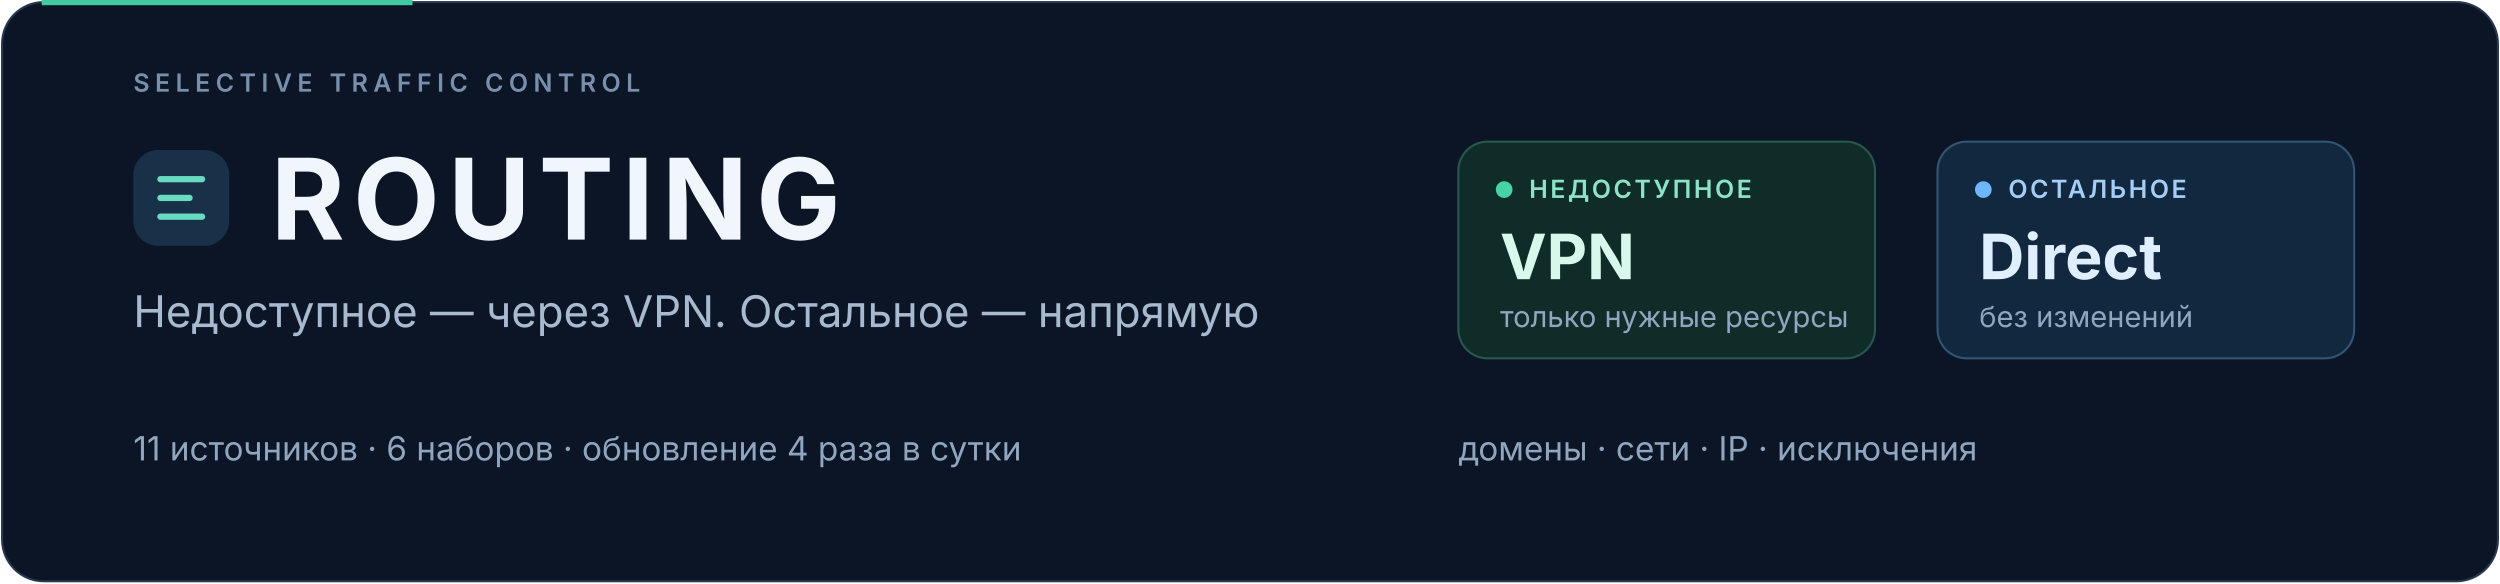
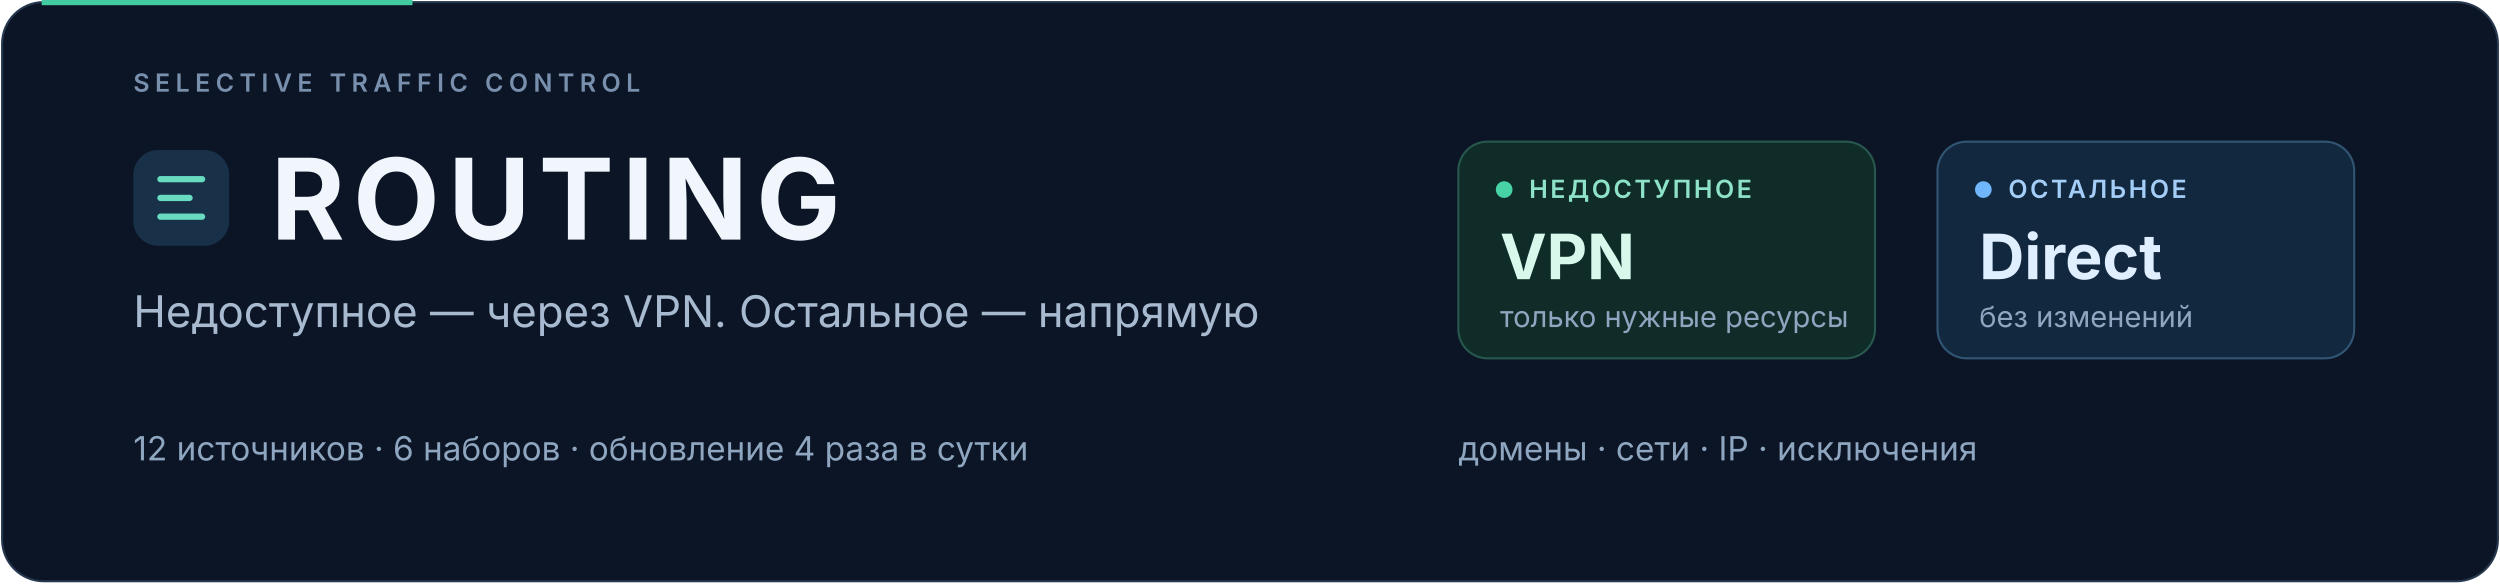
<svg xmlns="http://www.w3.org/2000/svg" width="1200" height="280" viewBox="0 0 1200 280" role="img" aria-labelledby="title desc">
  <defs>
    <style>
      .overline{font:600 12px system-ui,-apple-system,"Segoe UI",sans-serif;letter-spacing:2.6px;fill:#7890ad}
      .brand{font:650 54px system-ui,-apple-system,"Segoe UI",sans-serif;letter-spacing:4px;fill:#f1f6fd}
      .subtitle{font:400 21px system-ui,-apple-system,"Segoe UI",sans-serif;fill:#a8bad0}
      .stats{font:400 16px system-ui,-apple-system,"Segoe UI",sans-serif;fill:#8fa6c0}
      .card-label{font:600 12px system-ui,-apple-system,"Segoe UI",sans-serif;letter-spacing:1.2px}
      .card-value{font:650 30px system-ui,-apple-system,"Segoe UI",sans-serif}
      .card-note{font:400 14px system-ui,-apple-system,"Segoe UI",sans-serif;fill:#8fa6c0}
    </style>
  </defs>
  <rect x="1" y="1" width="1198" height="278" rx="20" fill="#0c1525" stroke="#26374e" />
  <path d="M20 1H198" stroke="#42caa0" stroke-width="3" />
  <g transform="translate(64 44)">
    <text x="0" y="0" class="overline">SELECTIVE TRAFFIC CONTROL</text>
    <rect x="0" y="28" width="46" height="46" rx="12" fill="#183149" />
    <path d="M13 42h20M13 51h14M13 60h20" fill="none" stroke="#68dbc0" stroke-width="3" stroke-linecap="round" />
    <text x="66" y="71" class="brand">ROUTING</text>
    <text x="0" y="113" class="subtitle">Недоступное — через VPN. Остальное — напрямую</text>
-     <text x="0" y="177" class="stats">11 источников  ·  6 наборов  ·  обновление 4 раза в сутки</text>
+     <text x="0" y="177" class="stats">12 источников  ·  6 наборов  ·  обновление 4 раза в сутки</text>
  </g>
  <g transform="translate(700 68)">
    <rect width="200" height="104" rx="14" fill="#102c29" stroke="#28574e" />
    <circle cx="22" cy="23" r="4" fill="#48d3a7" />
    <text x="34" y="27" class="card-label" fill="#8ee2c8">НЕДОСТУПНОЕ</text>
    <text x="20" y="66" class="card-value" fill="#d8f8ec">VPN</text>
    <text x="20" y="89" class="card-note">только нужные ресурсы</text>
    <rect x="230" width="200" height="104" rx="14" fill="#12283f" stroke="#315574" />
    <circle cx="252" cy="23" r="4" fill="#6fb6fa" />
    <text x="264" y="27" class="card-label" fill="#a4cef7">ОСТАЛЬНОЕ</text>
    <text x="250" y="66" class="card-value" fill="#e0efff">Direct</text>
    <text x="250" y="89" class="card-note">без изменений</text>
    <text x="0" y="153" class="stats">домены  ·  сети  ·  IP  ·  исключения</text>
  </g>
</svg>
